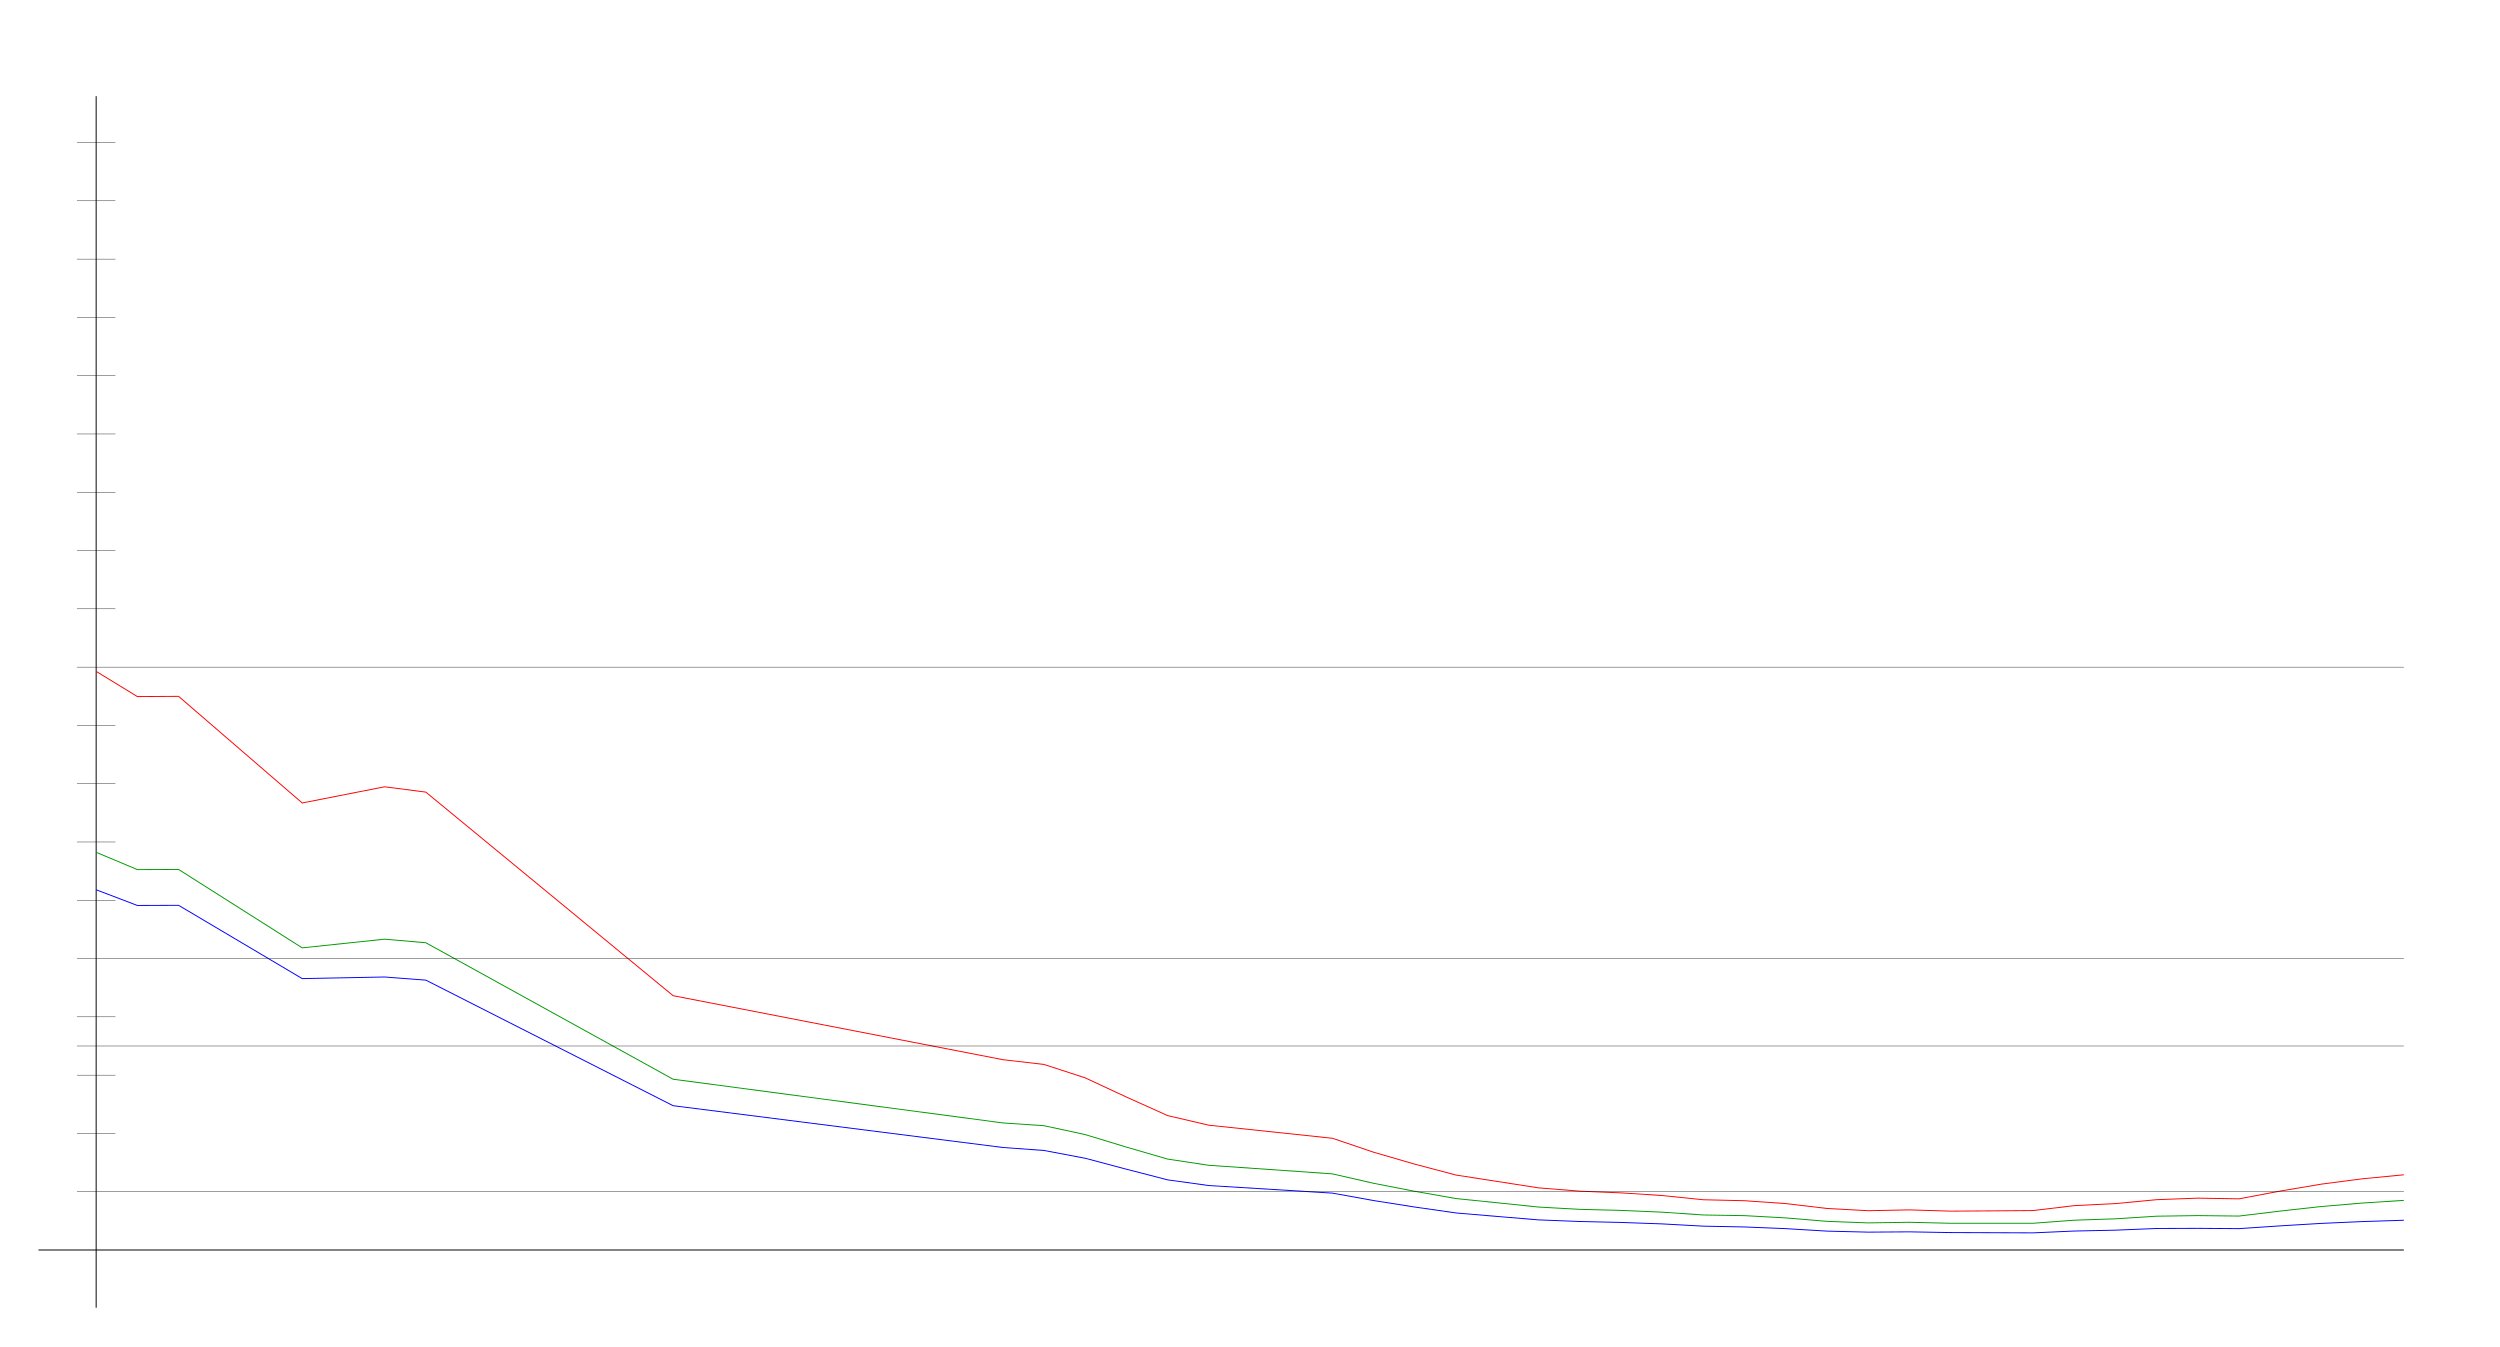
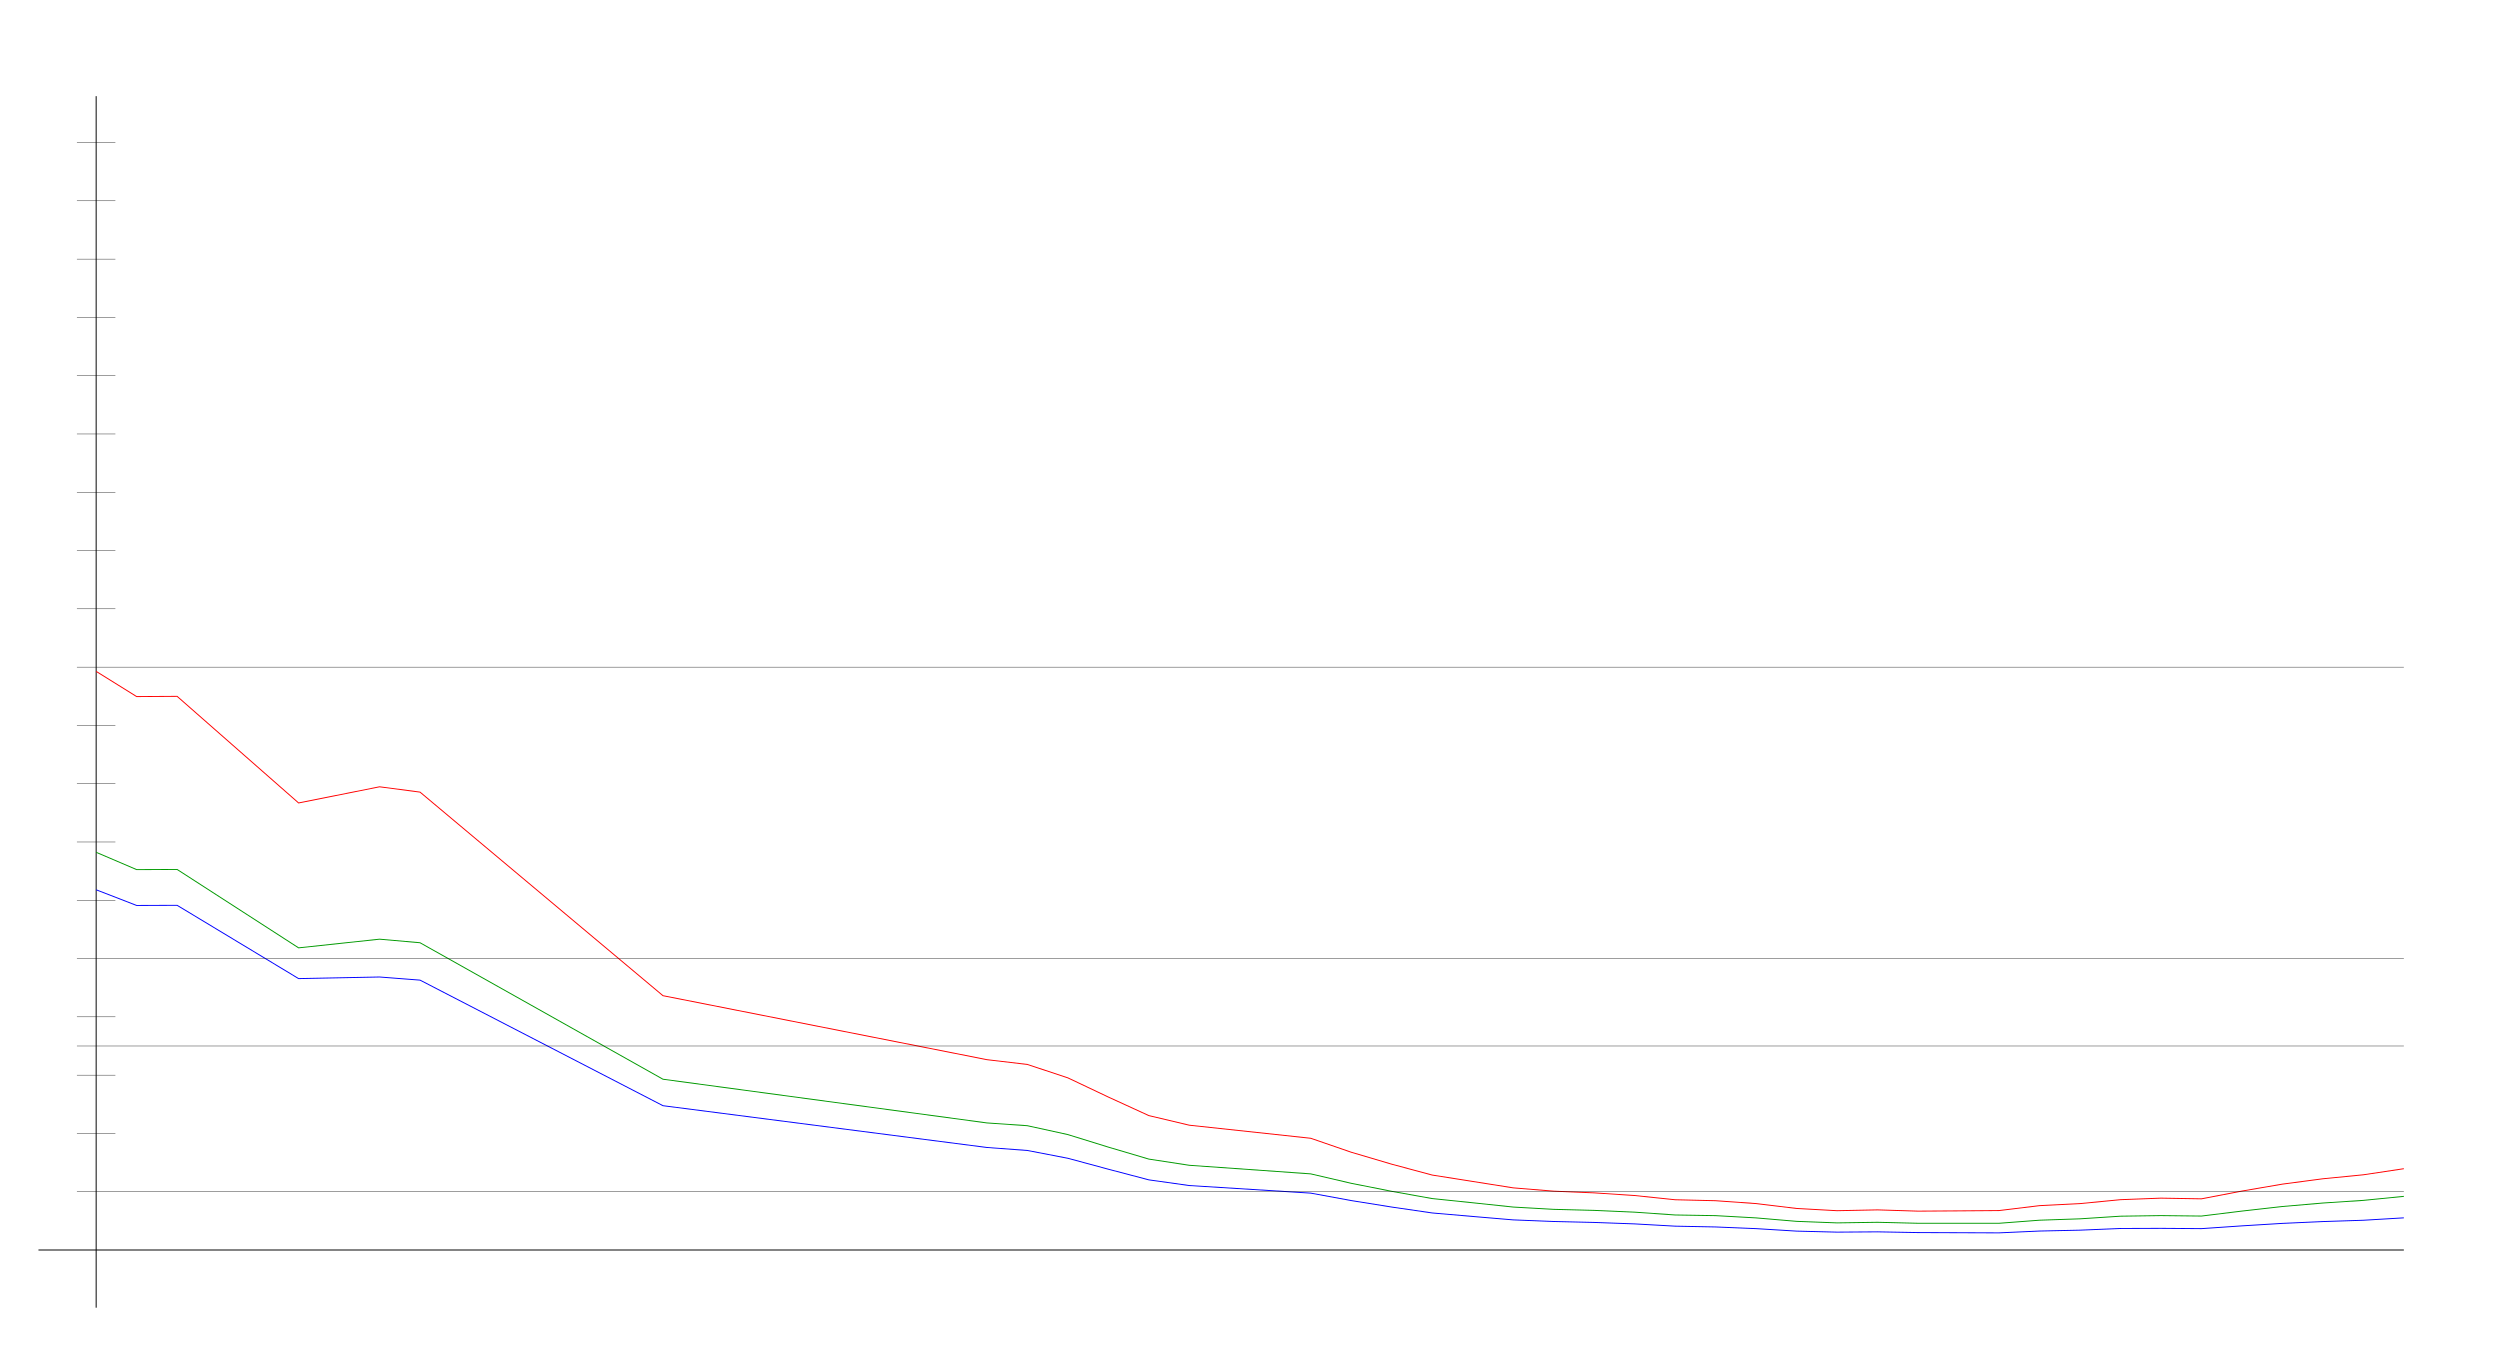
<svg xmlns="http://www.w3.org/2000/svg" width="650" height="350" version="1.1" id="sparkleline_DE-NI">
  <g id="layer1">
    <path style="fill:none;stroke:#000000;stroke-width:0.25px;" d="M 25,340 25,25" id="vertical_axis" />
    <path style="fill:none;stroke:#000000;stroke-width:0.25px;" d="M 10,325 625,325" id="horizontal_axis" />
-     <path style="fill:none;stroke:#0000ff;stroke-width:0.25px;" d="M 25.0,231.344 35.714,235.42 46.429,235.382 78.571,254.436 100.0,254.019 110.714,254.834 175.0,287.481 260.714,298.344 271.429,299.121 282.143,301.15 292.857,303.994 303.571,306.762 314.286,308.241 346.429,310.212 357.143,312.146 367.857,313.833 378.571,315.369 389.286,316.279 400.0,317.17 410.714,317.587 421.429,317.834 432.143,318.213 442.857,318.801 453.571,319.009 464.286,319.445 475.0,320.09 485.714,320.355 496.429,320.279 507.143,320.469 517.857,320.507 528.571,320.545 539.286,320.071 550.0,319.843 560.714,319.407 571.429,319.369 582.143,319.445 592.857,318.725 603.571,318.08 614.286,317.606 625.0,317.265" id="cases7_100k" />
-     <path style="fill:none;stroke:#009900;stroke-width:0.25px;" d="M 25.0,221.598 35.714,226.099 46.429,226.057 78.571,246.442 100.0,244.186 110.714,245.114 175.0,280.598 260.714,291.96 271.429,292.683 282.143,294.989 292.857,298.247 303.571,301.361 314.286,302.974 346.429,305.207 357.143,307.659 367.857,309.746 378.571,311.626 389.286,312.718 400.0,313.833 410.714,314.428 421.429,314.699 432.143,315.162 442.857,315.894 453.571,316.068 464.286,316.653 475.0,317.549 485.714,317.952 496.429,317.794 507.143,318.05 517.857,318.053 528.571,318.052 539.286,317.253 550.0,316.895 560.714,316.21 571.429,316.055 582.143,316.175 592.857,314.881 603.571,313.692 614.286,312.786 625.0,312.097" id="cases7_100k_nofullvac" />
-     <path style="fill:none;stroke:#ff0000;stroke-width:0.25px;" d="M 25.0,174.562 35.714,181.11 46.429,181.049 78.571,208.771 100.0,204.566 110.714,205.95 175.0,258.878 260.714,275.513 271.429,276.756 282.143,280.239 292.857,285.229 303.571,290.052 314.286,292.551 346.429,295.95 357.143,299.579 367.857,302.69 378.571,305.514 389.286,307.174 400.0,308.841 410.714,309.702 421.429,310.144 432.143,310.836 442.857,311.934 453.571,312.187 464.286,312.929 475.0,314.198 485.714,314.782 496.429,314.569 507.143,314.897 517.857,314.829 528.571,314.747 539.286,313.47 550.0,312.938 560.714,311.918 571.429,311.517 582.143,311.698 592.857,309.678 603.571,307.874 614.286,306.48 625.0,305.445" id="cases7_100k_novac" />
+     <path style="fill:none;stroke:#0000ff;stroke-width:0.25px;" d="M 25.0,231.344 35.526,235.42 46.053,235.382 77.632,254.436 98.684,254.019 109.211,254.834 172.368,287.481 256.579,298.344 267.105,299.121 277.632,301.15 288.158,303.994 298.684,306.762 309.211,308.241 340.789,310.212 351.316,312.146 361.842,313.833 372.368,315.369 382.895,316.279 393.421,317.17 403.947,317.587 414.474,317.834 425.0,318.213 435.526,318.801 446.053,319.009 456.579,319.445 467.105,320.09 477.632,320.355 488.158,320.279 498.684,320.469 509.211,320.507 519.737,320.545 530.263,320.071 540.789,319.843 551.316,319.407 561.842,319.369 572.368,319.445 582.895,318.725 593.421,318.08 603.947,317.606 614.474,317.265 625.0,316.639" id="cases7_100k" />
+     <path style="fill:none;stroke:#009900;stroke-width:0.25px;" d="M 25.0,221.598 35.526,226.099 46.053,226.057 77.632,246.442 98.684,244.186 109.211,245.114 172.368,280.598 256.579,291.96 267.105,292.683 277.632,294.989 288.158,298.247 298.684,301.361 309.211,302.974 340.789,305.207 351.316,307.659 361.842,309.746 372.368,311.626 382.895,312.718 393.421,313.833 403.947,314.428 414.474,314.699 425.0,315.162 435.526,315.894 446.053,316.068 456.579,316.653 467.105,317.549 477.632,317.952 488.158,317.794 498.684,318.05 509.211,318.053 519.737,318.052 530.263,317.253 540.789,316.895 551.316,316.21 561.842,316.055 572.368,316.175 582.895,314.881 593.421,313.692 603.947,312.786 614.474,312.097 625.0,311.053" id="cases7_100k_nofullvac" />
+     <path style="fill:none;stroke:#ff0000;stroke-width:0.25px;" d="M 25.0,174.562 35.526,181.11 46.053,181.049 77.632,208.771 98.684,204.566 109.211,205.95 172.368,258.878 256.579,275.513 267.105,276.756 277.632,280.239 288.158,285.229 298.684,290.052 309.211,292.551 340.789,295.95 351.316,299.579 361.842,302.69 372.368,305.514 382.895,307.174 393.421,308.841 403.947,309.702 414.474,310.144 425.0,310.836 435.526,311.934 446.053,312.187 456.579,312.929 467.105,314.198 477.632,314.782 488.158,314.569 498.684,314.897 509.211,314.829 519.737,314.747 530.263,313.47 540.789,312.938 551.316,311.918 561.842,311.517 572.368,311.698 582.895,309.678 593.421,307.874 603.947,306.48 614.474,305.445 625.0,303.863" id="cases7_100k_novac" />
    <path style="fill:none;stroke:#000000;stroke-width:0.1px;" d="M 20,309.845 625,309.845" id="yaxis_10" />
    <path style="fill:none;stroke:#000000;stroke-width:0.1px;" d="M 20,294.69 30,294.69" id="yaxis_20" />
    <path style="fill:none;stroke:#000000;stroke-width:0.1px;" d="M 20,279.536 30,279.536" id="yaxis_30" />
    <path style="fill:none;stroke:#000000;stroke-width:0.1px;" d="M 20,271.958 625,271.958" id="yaxis_35" />
    <path style="fill:none;stroke:#000000;stroke-width:0.1px;" d="M 20,264.381 30,264.381" id="yaxis_40" />
    <path style="fill:none;stroke:#000000;stroke-width:0.1px;" d="M 20,249.226 625,249.226" id="yaxis_50" />
    <path style="fill:none;stroke:#000000;stroke-width:0.1px;" d="M 20,234.071 30,234.071" id="yaxis_60" />
    <path style="fill:none;stroke:#000000;stroke-width:0.1px;" d="M 20,218.916 30,218.916" id="yaxis_70" />
    <path style="fill:none;stroke:#000000;stroke-width:0.1px;" d="M 20,203.762 30,203.762" id="yaxis_80" />
    <path style="fill:none;stroke:#000000;stroke-width:0.1px;" d="M 20,188.607 30,188.607" id="yaxis_90" />
    <path style="fill:none;stroke:#000000;stroke-width:0.1px;" d="M 20,173.452 625,173.452" id="yaxis_100" />
    <path style="fill:none;stroke:#000000;stroke-width:0.1px;" d="M 20,158.297 30,158.297" id="yaxis_110" />
    <path style="fill:none;stroke:#000000;stroke-width:0.1px;" d="M 20,143.142 30,143.142" id="yaxis_120" />
    <path style="fill:none;stroke:#000000;stroke-width:0.1px;" d="M 20,127.988 30,127.988" id="yaxis_130" />
    <path style="fill:none;stroke:#000000;stroke-width:0.1px;" d="M 20,112.833 30,112.833" id="yaxis_140" />
    <path style="fill:none;stroke:#000000;stroke-width:0.1px;" d="M 20,97.678 30,97.678" id="yaxis_150" />
    <path style="fill:none;stroke:#000000;stroke-width:0.1px;" d="M 20,82.523 30,82.523" id="yaxis_160" />
    <path style="fill:none;stroke:#000000;stroke-width:0.1px;" d="M 20,67.368 30,67.368" id="yaxis_170" />
    <path style="fill:none;stroke:#000000;stroke-width:0.1px;" d="M 20,52.214 30,52.214" id="yaxis_180" />
    <path style="fill:none;stroke:#000000;stroke-width:0.1px;" d="M 20,37.059 30,37.059" id="yaxis_190" />
  </g>
</svg>
